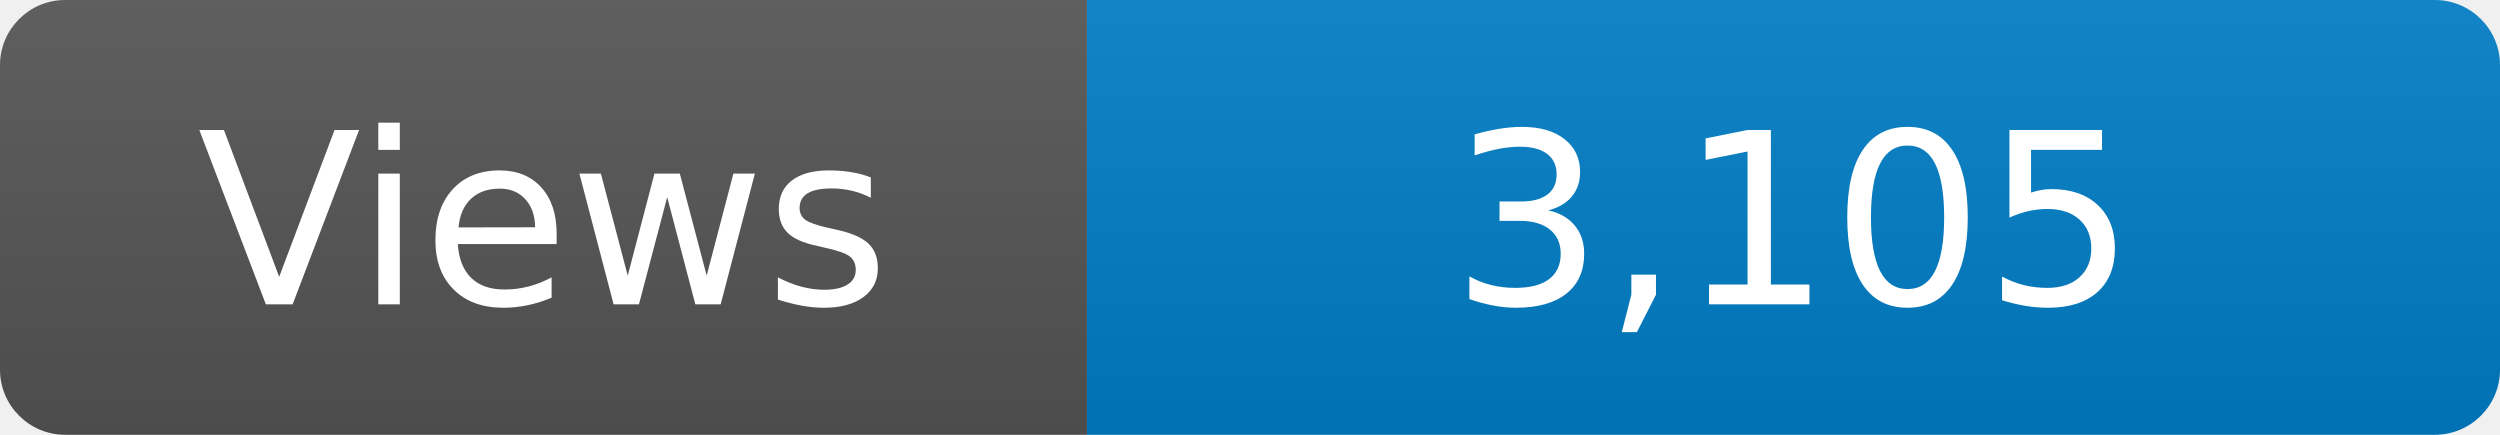
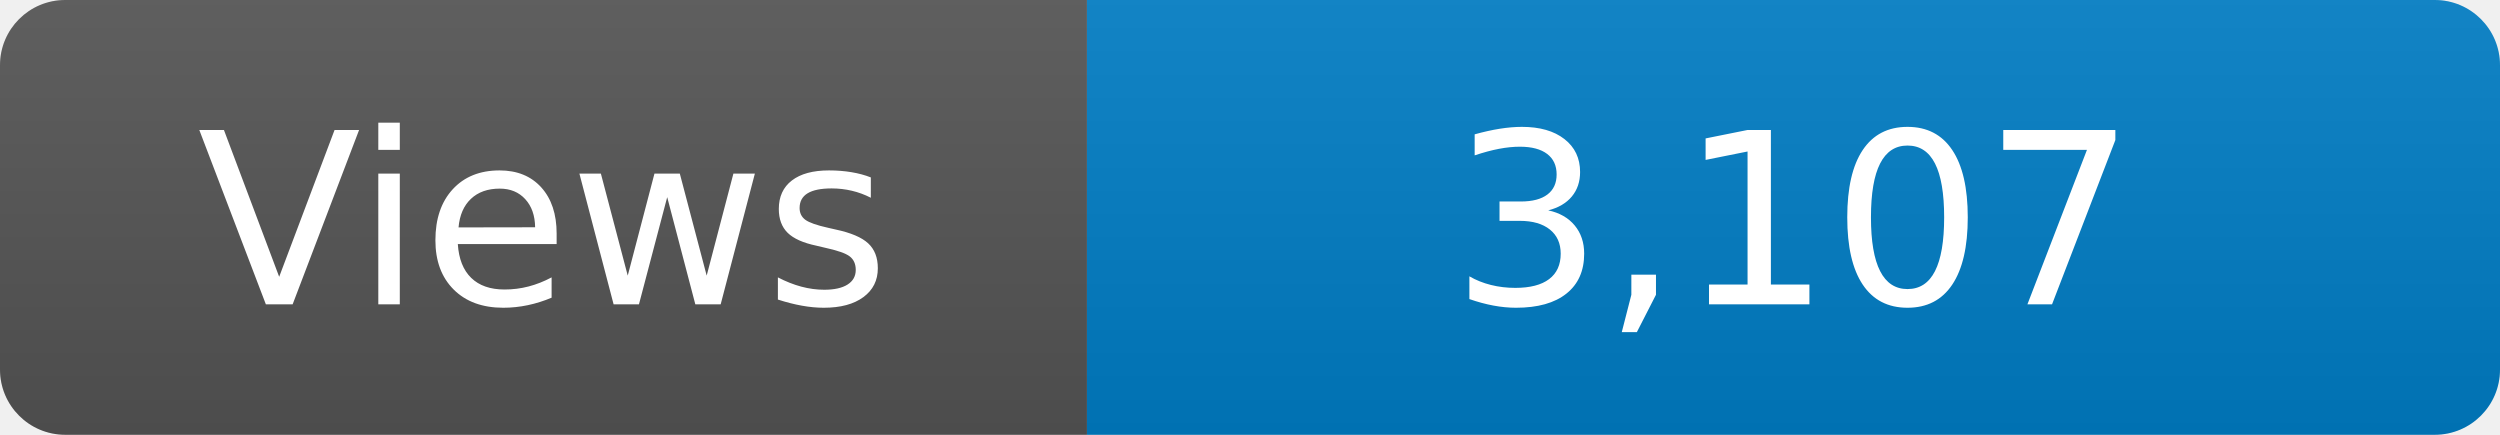
<svg xmlns="http://www.w3.org/2000/svg" width="115" height="20" role="img" aria-label="Maintained?: yes">
  <linearGradient id="s" x2="0" y2="100%">
    <stop offset="0" stop-color="#bbb" stop-opacity=".1" />
    <stop offset="1" stop-opacity=".1" />
  </linearGradient>
  <clipPath id="r">
    <rect width="115" height="20" rx="3" fill="#fff" />
  </clipPath>
  <g clip-path="url(#r)">
    <rect width="50" height="20" fill="#555" />
    <rect x="50" width="160" height="20" fill="#007ec6" />
    <rect width="115" height="20" fill="url(#s)" />
  </g>
  <g fill="#fff" text-anchor="middle" font-family="Verdana,Geneva,DejaVu Sans,sans-serif" font-size="110">
    <text x="250" y="140" transform="scale(.1)" fill="#fff">Views</text>
-     <text x="825" y="140" transform="scale(.1)" fill="#fff">3,105</text>
+     <text x="825" y="140" transform="scale(.1)" fill="#fff">3,107</text>
  </g>
</svg>
